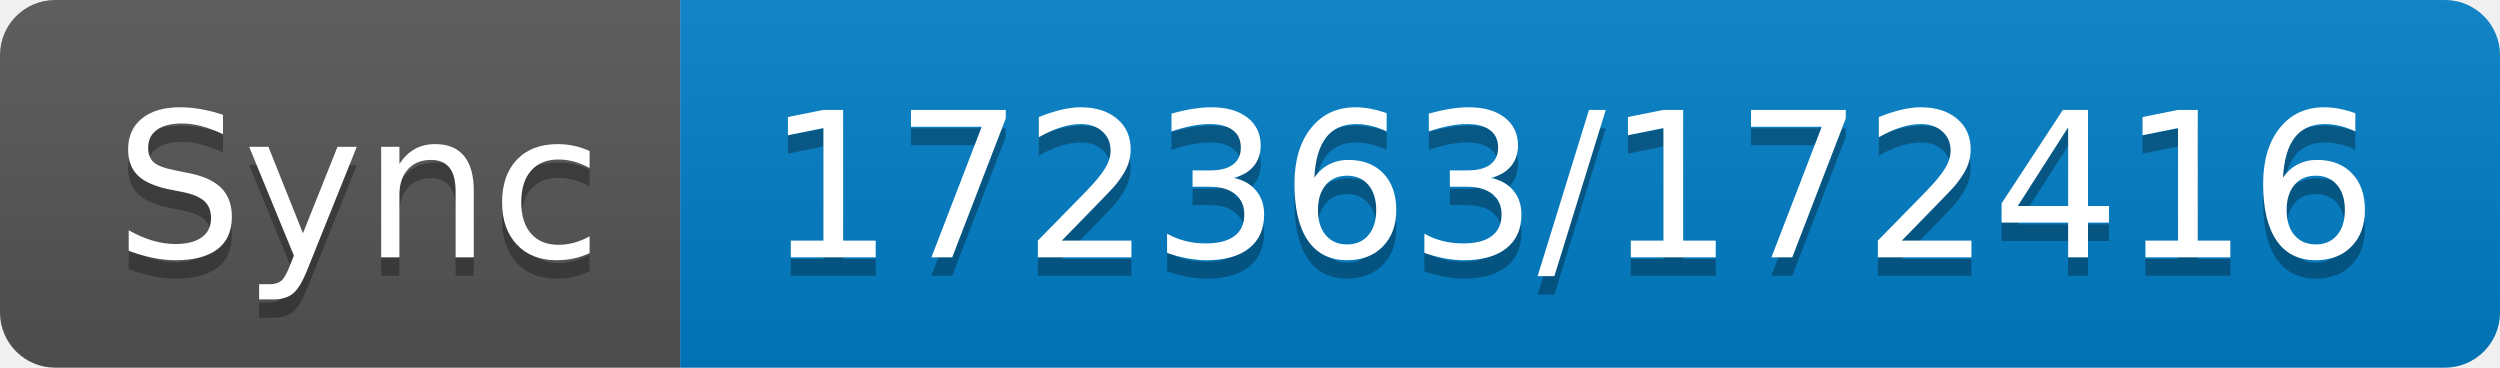
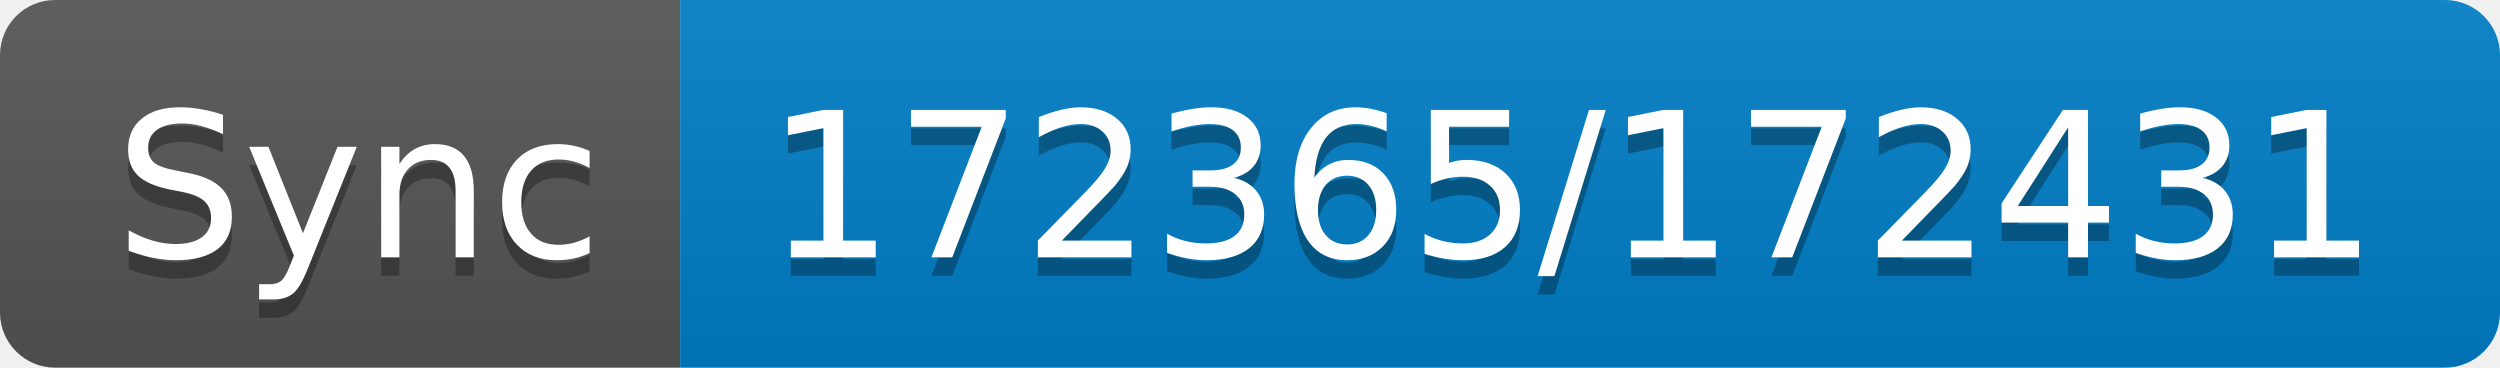
- <svg xmlns="http://www.w3.org/2000/svg" width="136" height="20" role="img" aria-label="Sync: 172363/172416">
+ <svg xmlns="http://www.w3.org/2000/svg" width="136" height="20" role="img" aria-label="Sync: 172365/172431">
  <linearGradient id="s" x2="0" y2="100%">
    <stop offset="0" stop-color="#bbb" stop-opacity=".1" />
    <stop offset="1" stop-opacity=".1" />
  </linearGradient>
  <clipPath id="r">
    <rect width="136" height="20" rx="3" fill="#fff" />
  </clipPath>
  <g clip-path="url(#r)">
    <rect width="37" height="20" fill="#555" />
    <rect x="37" width="99" height="20" fill="#007ec6" />
    <rect width="136" height="20" fill="url(#s)" />
  </g>
  <g fill="#fff" text-anchor="middle" font-family="Verdana,Geneva,DejaVu Sans,sans-serif" text-rendering="geometricPrecision" font-size="110">
    <text aria-hidden="true" x="195" y="150" fill="#010101" fill-opacity=".3" transform="scale(.1)" textLength="270">Sync</text>
    <text x="195" y="140" transform="scale(.1)" fill="#fff" textLength="270">Sync</text>
-     <text aria-hidden="true" x="855" y="150" fill="#010101" fill-opacity=".3" transform="scale(.1)" textLength="890">172363/172416</text>
-     <text x="855" y="140" transform="scale(.1)" fill="#fff" textLength="890">172363/172416</text>
+     <text aria-hidden="true" x="855" y="150" fill="#010101" fill-opacity=".3" transform="scale(.1)" textLength="890">172365/172431</text>
+     <text x="855" y="140" transform="scale(.1)" fill="#fff" textLength="890">172365/172431</text>
  </g>
</svg>
